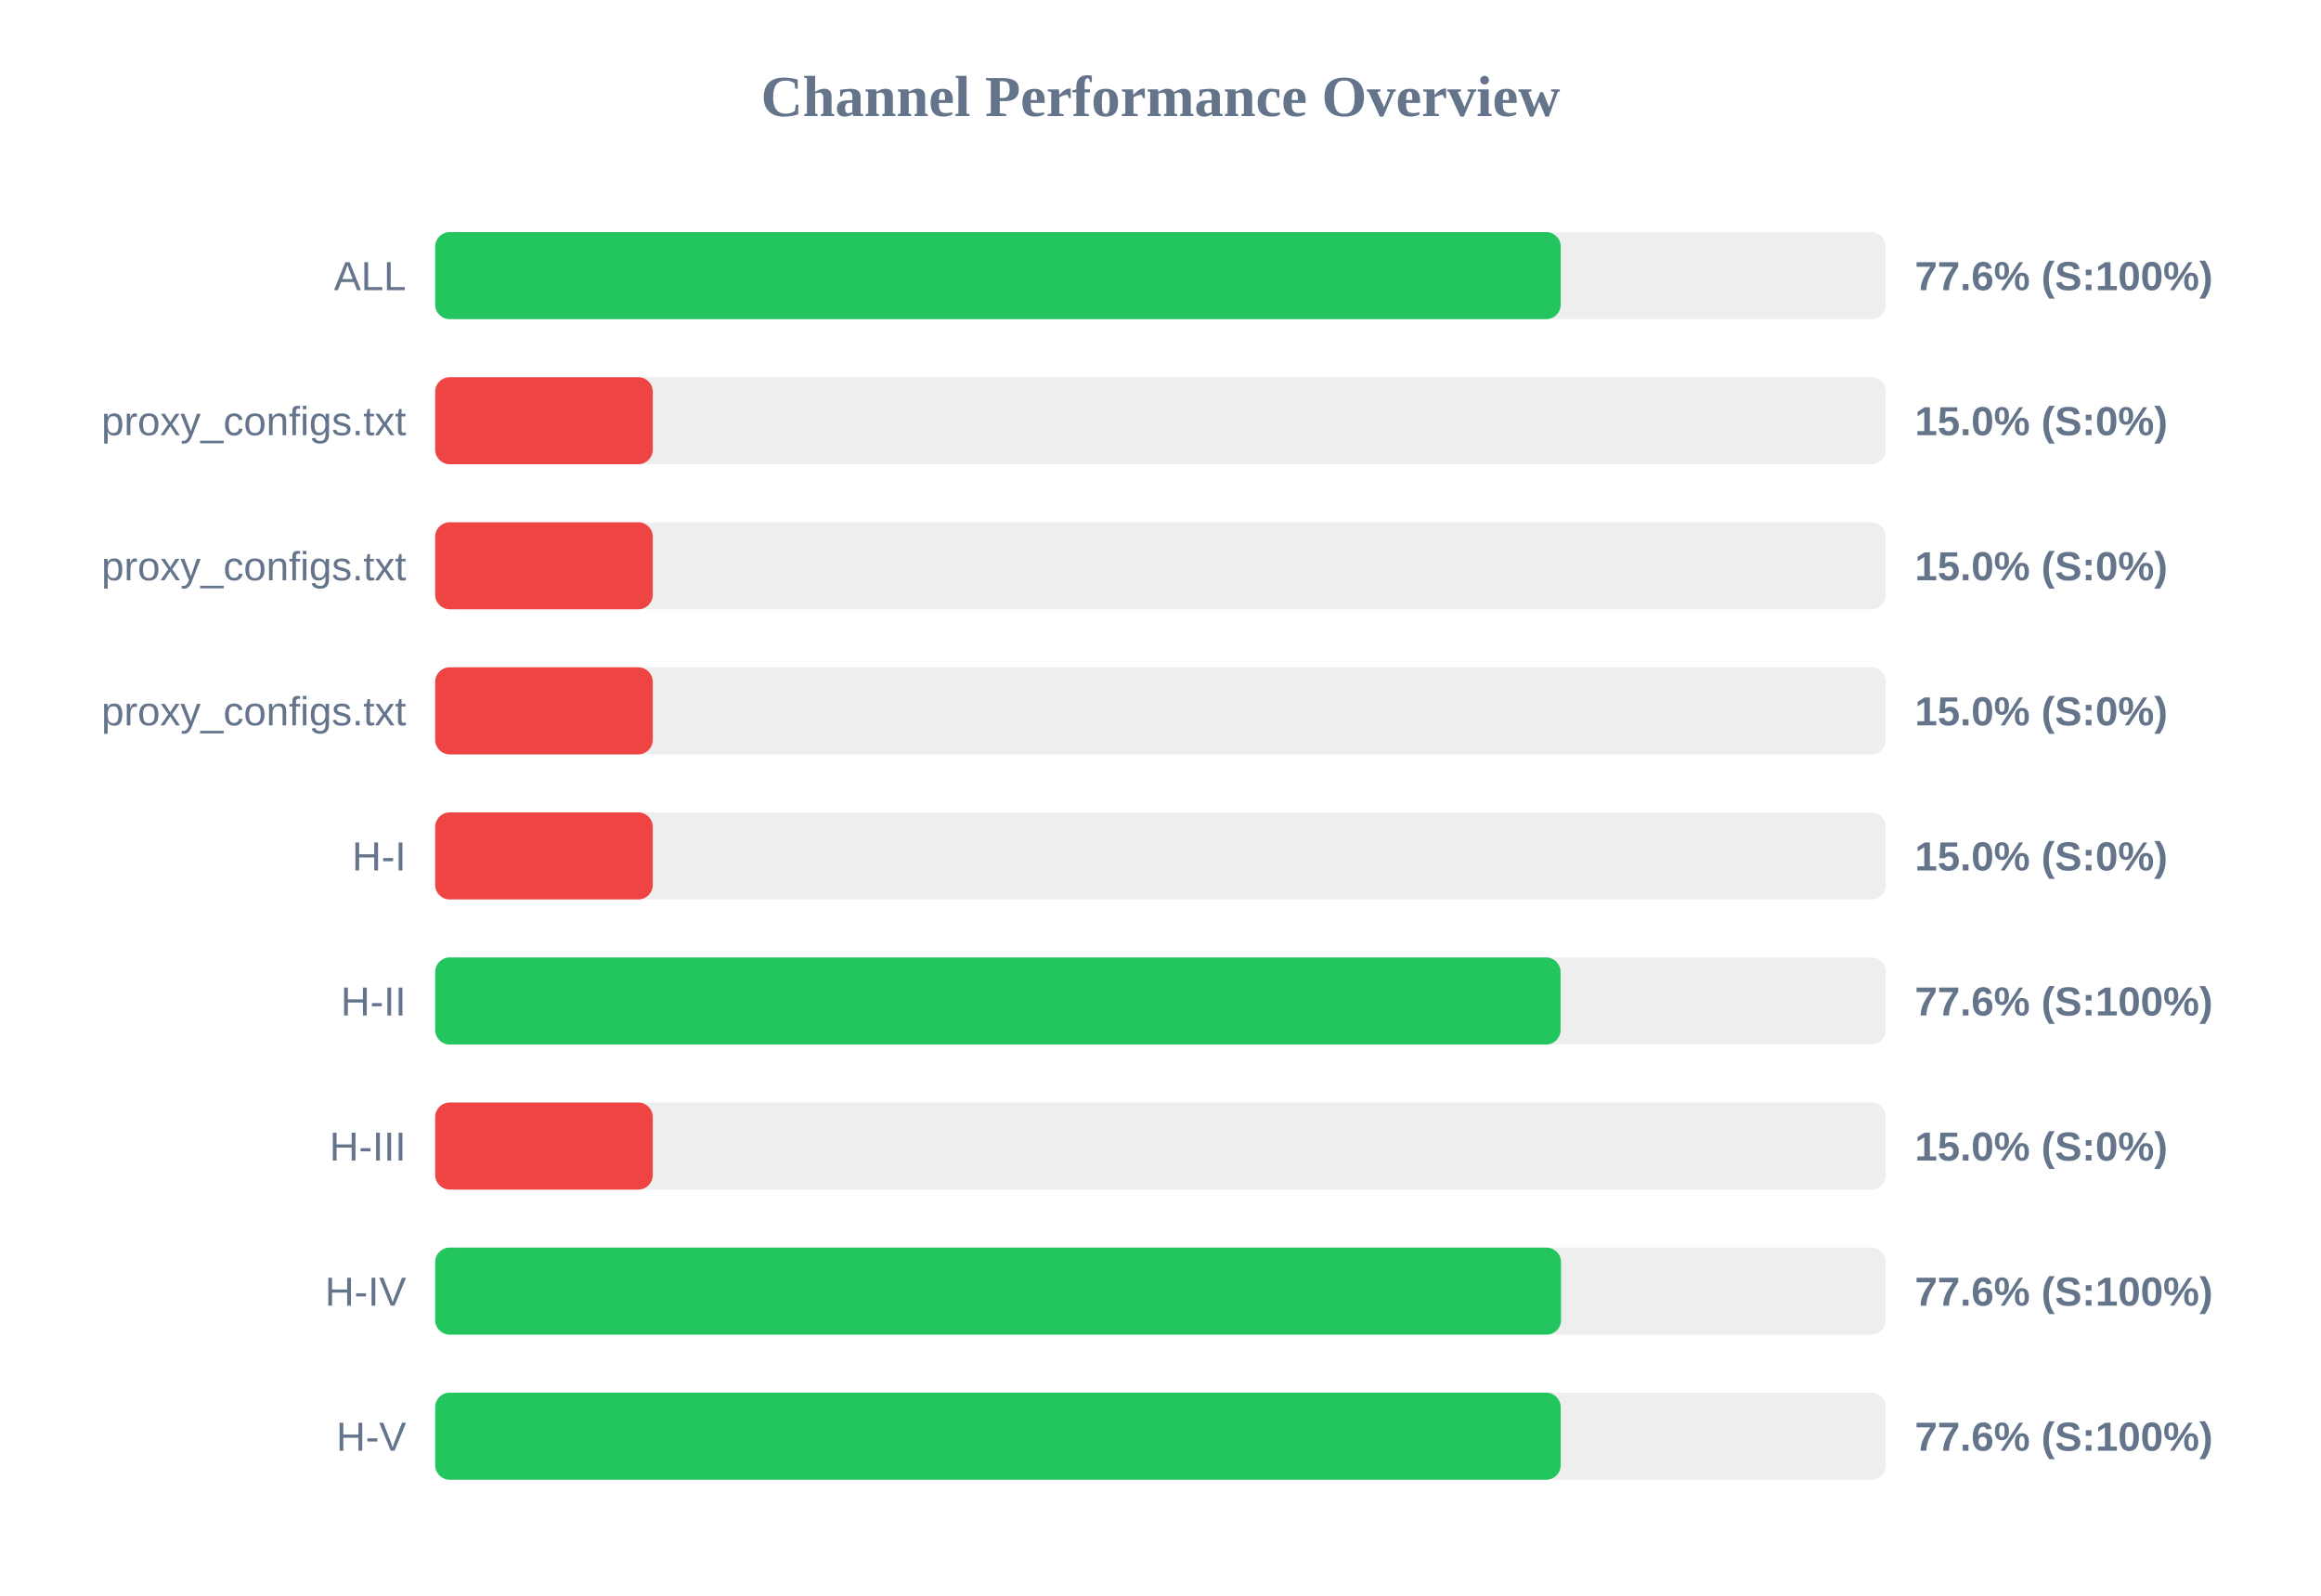
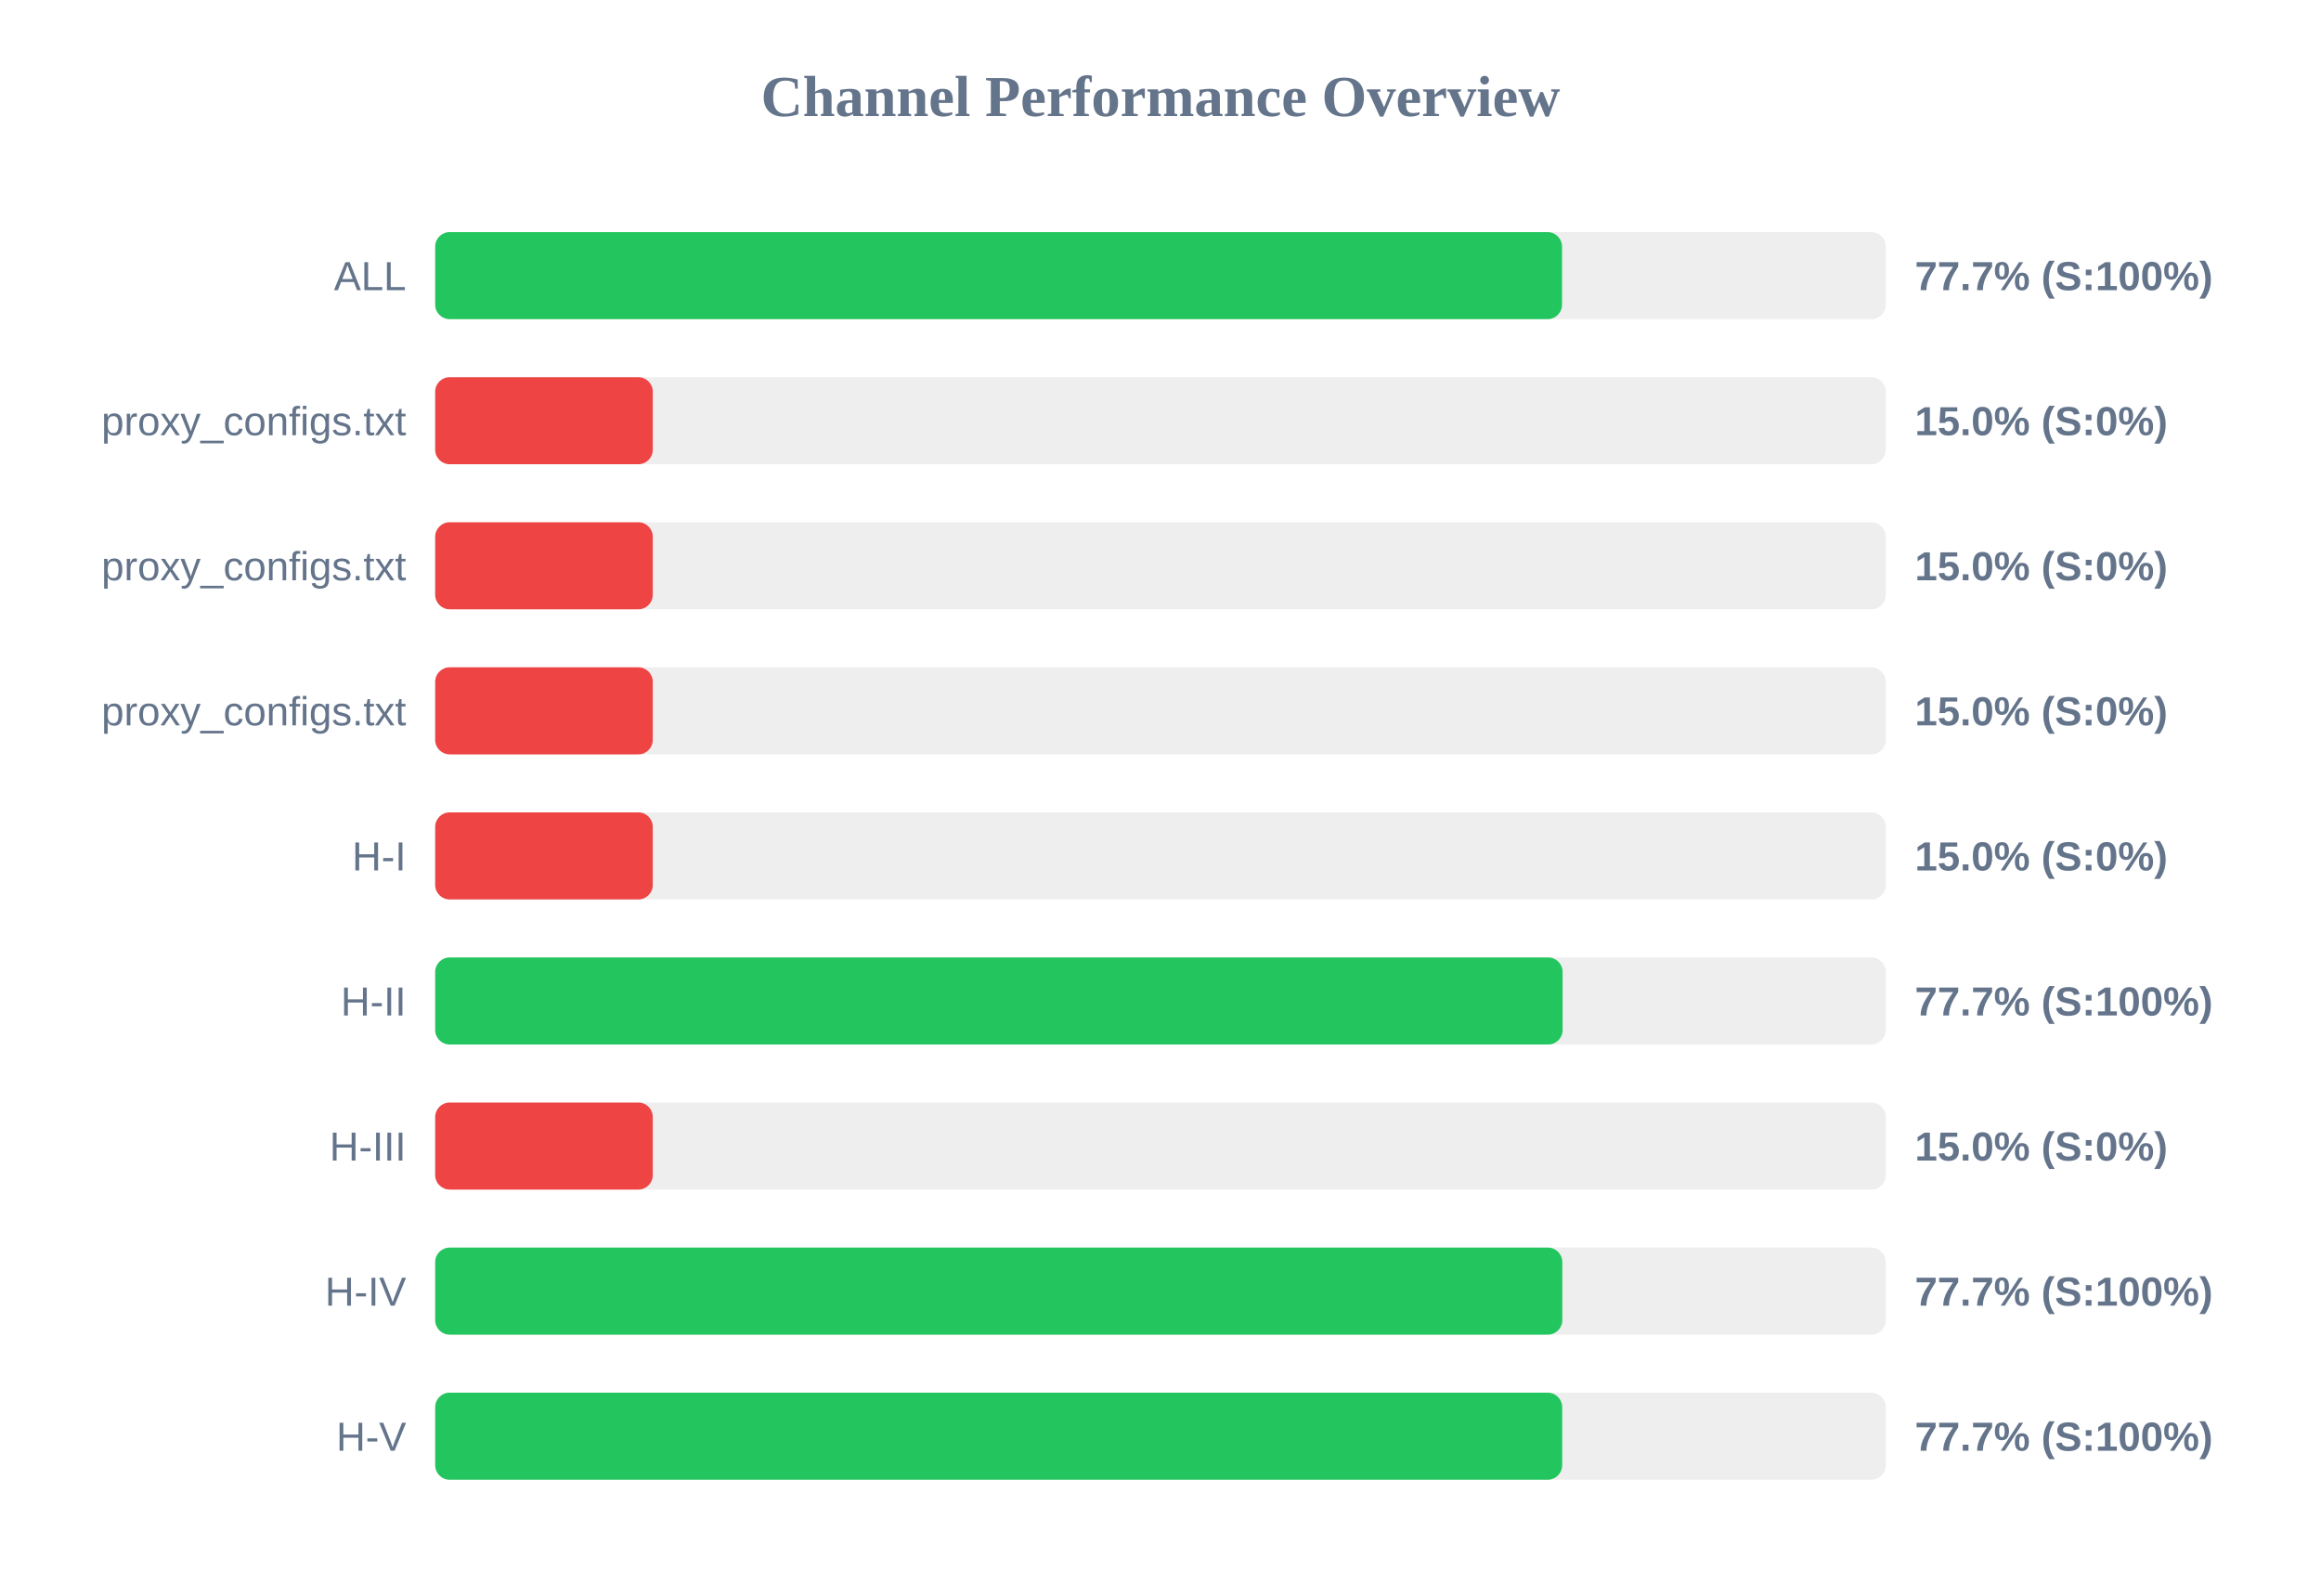
<svg xmlns="http://www.w3.org/2000/svg" width="800" height="550" version="1.1">
  <style>
        .row { font: 14px Arial; fill: #64748b; }
        .score { font: bold 14px Arial; fill: #64748b; }
    </style>
  <text x="400" y="40" text-anchor="middle" font-size="20px" font-weight="bold" fill="#64748b">Channel Performance Overview</text>
  <rect x="150" y="80" width="500" height="30" fill="#eee" rx="5" />
-   <rect x="150" y="80" width="387.95" height="30" fill="#22c55e" rx="5" />
+   <rect x="150" y="80" width="388.4" height="30" fill="#22c55e" rx="5" />
  <text x="140" y="100" text-anchor="end" class="row">ALL</text>
-   <text x="660" y="100" text-anchor="start" class="score">77.6% (S:100%)</text>
+   <text x="660" y="100" text-anchor="start" class="score">77.7% (S:100%)</text>
  <rect x="150" y="130" width="500" height="30" fill="#eee" rx="5" />
  <rect x="150" y="130" width="75.0" height="30" fill="#ef4444" rx="5" />
  <text x="140" y="150" text-anchor="end" class="row">proxy_configs.txt</text>
  <text x="660" y="150" text-anchor="start" class="score">15.0% (S:0%)</text>
  <rect x="150" y="180" width="500" height="30" fill="#eee" rx="5" />
  <rect x="150" y="180" width="75.0" height="30" fill="#ef4444" rx="5" />
  <text x="140" y="200" text-anchor="end" class="row">proxy_configs.txt</text>
  <text x="660" y="200" text-anchor="start" class="score">15.0% (S:0%)</text>
  <rect x="150" y="230" width="500" height="30" fill="#eee" rx="5" />
  <rect x="150" y="230" width="75.0" height="30" fill="#ef4444" rx="5" />
  <text x="140" y="250" text-anchor="end" class="row">proxy_configs.txt</text>
  <text x="660" y="250" text-anchor="start" class="score">15.0% (S:0%)</text>
  <rect x="150" y="280" width="500" height="30" fill="#eee" rx="5" />
  <rect x="150" y="280" width="75.0" height="30" fill="#ef4444" rx="5" />
  <text x="140" y="300" text-anchor="end" class="row">H-I</text>
  <text x="660" y="300" text-anchor="start" class="score">15.0% (S:0%)</text>
  <rect x="150" y="330" width="500" height="30" fill="#eee" rx="5" />
-   <rect x="150" y="330" width="387.9" height="30" fill="#22c55e" rx="5" />
+   <rect x="150" y="330" width="388.6" height="30" fill="#22c55e" rx="5" />
  <text x="140" y="350" text-anchor="end" class="row">H-II</text>
-   <text x="660" y="350" text-anchor="start" class="score">77.6% (S:100%)</text>
+   <text x="660" y="350" text-anchor="start" class="score">77.7% (S:100%)</text>
  <rect x="150" y="380" width="500" height="30" fill="#eee" rx="5" />
  <rect x="150" y="380" width="75.0" height="30" fill="#ef4444" rx="5" />
  <text x="140" y="400" text-anchor="end" class="row">H-III</text>
  <text x="660" y="400" text-anchor="start" class="score">15.0% (S:0%)</text>
  <rect x="150" y="430" width="500" height="30" fill="#eee" rx="5" />
-   <rect x="150" y="430" width="388.05" height="30" fill="#22c55e" rx="5" />
+   <rect x="150" y="430" width="388.5" height="30" fill="#22c55e" rx="5" />
  <text x="140" y="450" text-anchor="end" class="row">H-IV</text>
-   <text x="660" y="450" text-anchor="start" class="score">77.6% (S:100%)</text>
+   <text x="660" y="450" text-anchor="start" class="score">77.7% (S:100%)</text>
  <rect x="150" y="480" width="500" height="30" fill="#eee" rx="5" />
-   <rect x="150" y="480" width="387.95" height="30" fill="#22c55e" rx="5" />
+   <rect x="150" y="480" width="388.45" height="30" fill="#22c55e" rx="5" />
  <text x="140" y="500" text-anchor="end" class="row">H-V</text>
-   <text x="660" y="500" text-anchor="start" class="score">77.6% (S:100%)</text>
+   <text x="660" y="500" text-anchor="start" class="score">77.7% (S:100%)</text>
</svg>
